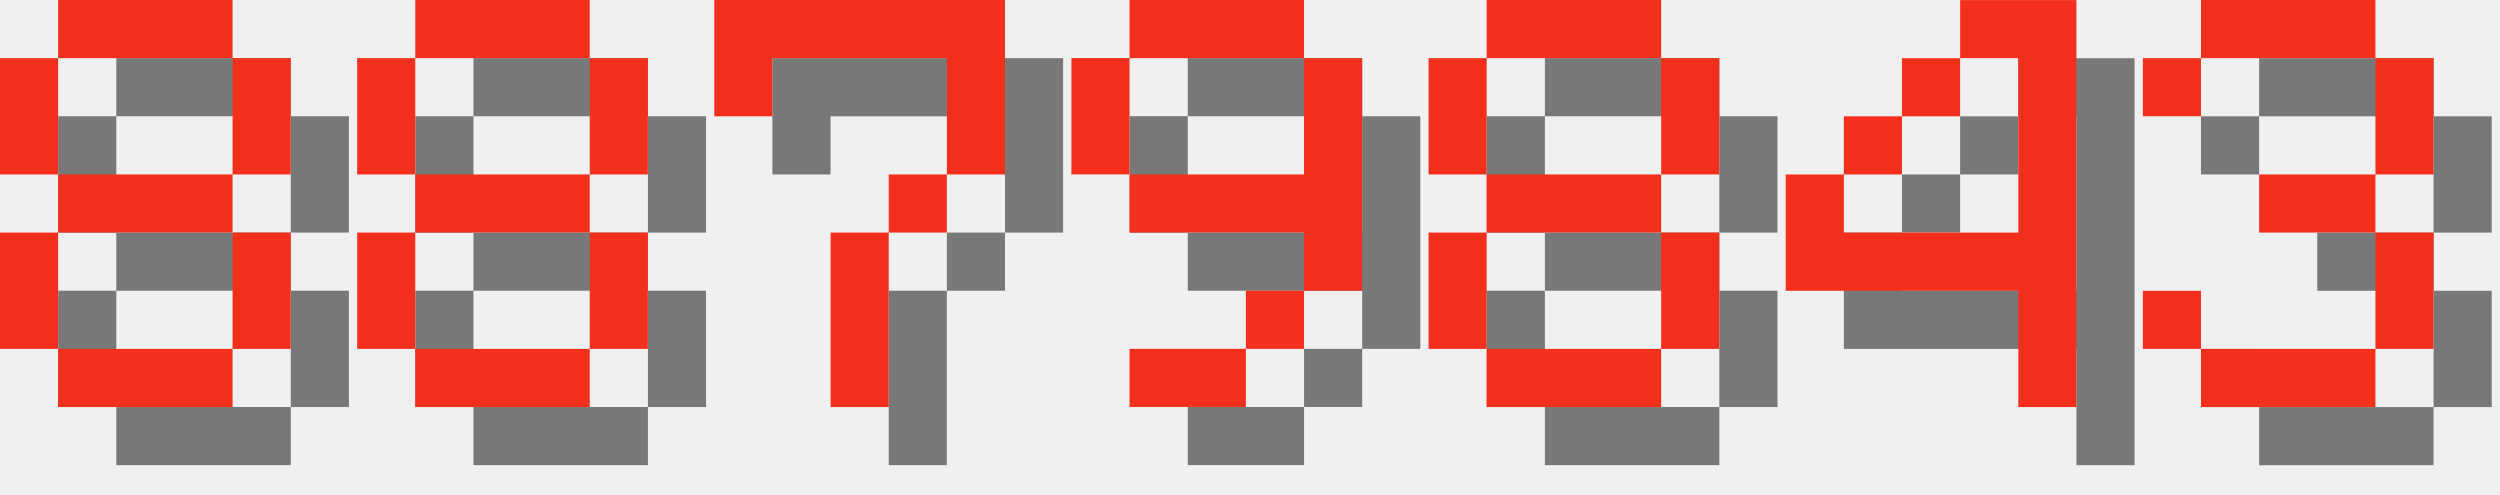
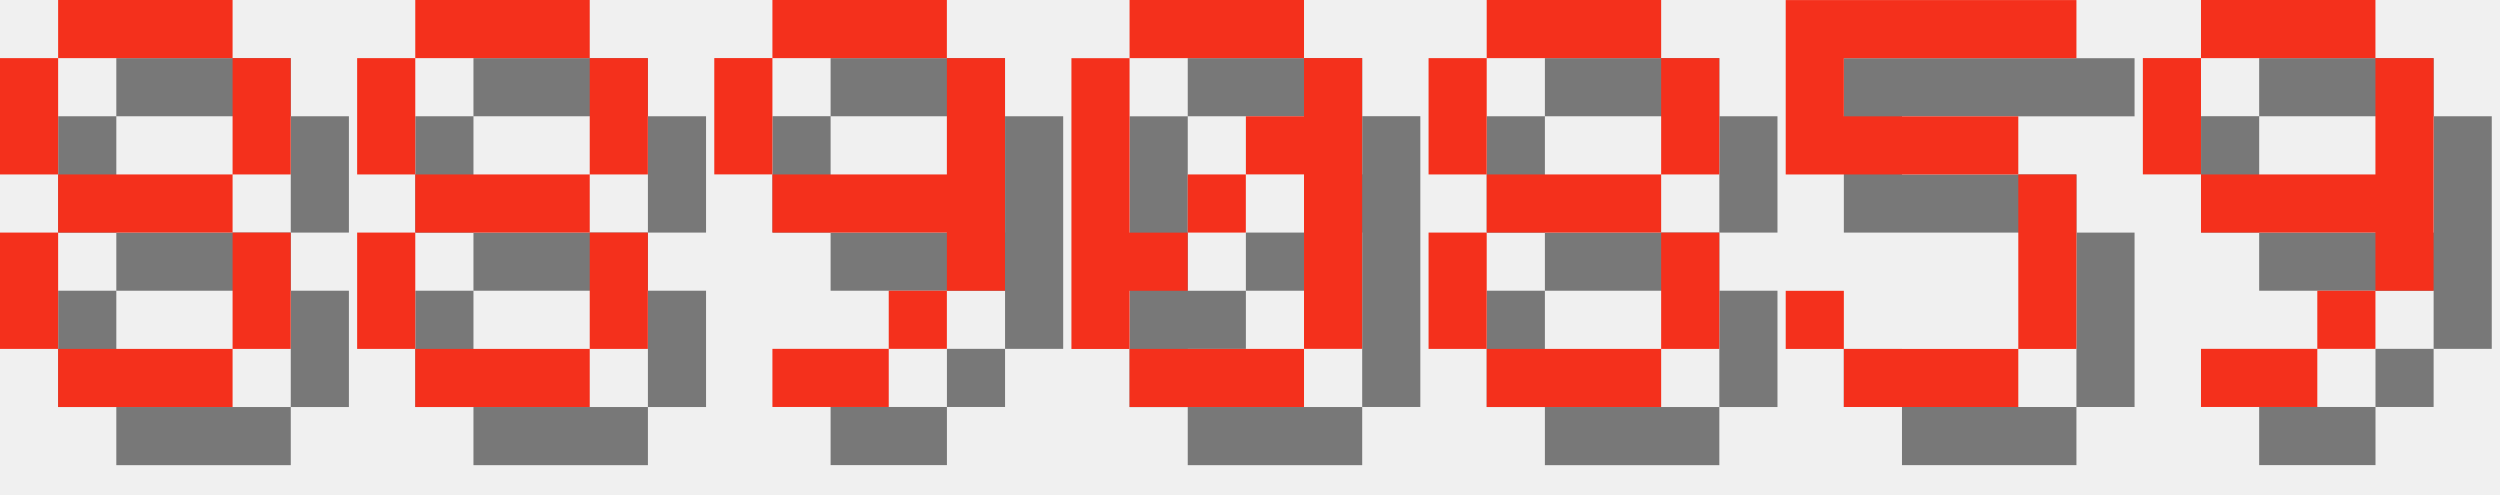
<svg xmlns="http://www.w3.org/2000/svg" version="1.1" width="182.0" height="36">
  <style>
        .text-foreground {
            fill: #F4301C;
        }
        .text-shadow {
            fill: #000000;
            fill-opacity: 0.5;
        }
    </style>
  <g class="digit" id="digit_8" transform="translate(0.0, 0), scale(4)">
    <path id="digit_8_shadow" class="text-shadow" d="m2.117 1.058v1.058h3.175v-1.058h-3.175zm3.175 1.058v2.117h1.058v-2.117h-1.058zm0 2.117h-3.175v1.058h3.175v-1.058zm0 1.058v2.117h1.058v-2.117h-1.058zm0 2.117h-3.175v1.058h3.175v-1.058zm-3.175 0v-2.117h-1.058v2.117h1.058zm0-3.175v-2.117h-1.058v2.117h1.058z" fill-opacity=".5" style="paint-order:stroke fill markers" />
    <path id="digit_8_fg" class="text-foreground" d="m1.058 0v1.058h3.175v-1.058h-3.175zm3.175 1.058v2.117h1.058v-2.117h-1.058zm0 2.117h-3.175v1.058h3.175v-1.058zm0 1.058v2.117h1.058v-2.117h-1.058zm0 2.117h-3.175v1.058h3.175v-1.058zm-3.175 0v-2.117h-1.058v2.117h1.058zm0-3.175v-2.117h-1.058v2.117h1.058z" fill="#fff" style="paint-order:stroke fill markers" />
  </g>
  <g class="digit" id="digit_8" transform="translate(26.0, 0), scale(4)">
    <path id="digit_8_shadow" class="text-shadow" d="m2.117 1.058v1.058h3.175v-1.058h-3.175zm3.175 1.058v2.117h1.058v-2.117h-1.058zm0 2.117h-3.175v1.058h3.175v-1.058zm0 1.058v2.117h1.058v-2.117h-1.058zm0 2.117h-3.175v1.058h3.175v-1.058zm-3.175 0v-2.117h-1.058v2.117h1.058zm0-3.175v-2.117h-1.058v2.117h1.058z" fill-opacity=".5" style="paint-order:stroke fill markers" />
    <path id="digit_8_fg" class="text-foreground" d="m1.058 0v1.058h3.175v-1.058h-3.175zm3.175 1.058v2.117h1.058v-2.117h-1.058zm0 2.117h-3.175v1.058h3.175v-1.058zm0 1.058v2.117h1.058v-2.117h-1.058zm0 2.117h-3.175v1.058h3.175v-1.058zm-3.175 0v-2.117h-1.058v2.117h1.058zm0-3.175v-2.117h-1.058v2.117h1.058z" fill="#fff" style="paint-order:stroke fill markers" />
  </g>
-   <g class="digit" id="digit_7" transform="translate(52.0, 0), scale(4)">
-     <path id="digit_7_shadow" class="text-shadow" d="m1.058 1.058 2e-6 2.117h1.058v-1.058h3.175v1.058l2e-7 1.058h-1.058v1.058h-1.058l4e-7 3.175 1.058 1e-7v-3.175h1.058v-1.058h1.058l5e-7 -1.058v-2.117z" fill-opacity=".5" style="paint-order:stroke fill markers" />
-     <path id="digit_7_fg" class="text-foreground" d="m0 0 2e-6 2.117h1.058v-1.058h3.175v1.058l2e-7 1.058h-1.058v1.058h-1.058l4e-7 3.175 1.058 1e-7v-3.175h1.058v-1.058h1.058l5e-7 -1.058v-2.117z" fill="#fff" style="paint-order:stroke fill markers" />
-   </g>
-   <g class="digit" id="digit_9" transform="translate(78.0, 0), scale(4)">
+   <g class="digit" id="digit_9" transform="translate(52.0, 0), scale(4)">
    <path id="digit_9_shadow" class="text-shadow" d="m2.117 1.058v1.058h3.175v-1.058h-3.175zm3.175 1.058v2.117h-3.175v1.058h3.175v1.058h1.058v-4.233h-1.058zm0 4.233h-1.058v1.058h1.058v-1.058zm-1.058 1.058h-2.117v1.058h2.117v-1.058zm-2.117-3.175v-2.117h-1.058v2.117h1.058z" fill-opacity=".5" style="paint-order:stroke fill markers" />
    <path id="digit_9_fg" class="text-foreground" d="m1.058 0v1.058h3.175v-1.058h-3.175zm3.175 1.058v2.117h-3.175v1.058h3.175v1.058h1.058v-4.233h-1.058zm0 4.233h-1.058v1.058h1.058v-1.058zm-1.058 1.058h-2.117v1.058h2.117v-1.058zm-2.117-3.175v-2.117h-1.058v2.117h1.058z" fill="#fff" style="paint-order:stroke fill markers" />
+   </g>
+   <g class="digit" id="digit_0" transform="translate(78.0, 0), scale(4)">
+     <path id="digit_0_shadow" class="text-shadow" d="m2.117 1.058v1.058h3.175v-1.058h-3.175zm3.175 1.058v1.058h-1.058v1.058h1.058v3.175h1.058v-5.292h-1.058zm0 5.292h-3.175v1.058h3.175v-1.058zm-3.175 0v-1.058h1.058v-1.058h-1.058v-3.175h-1.058v5.292h1.058zm1.058-2.117h1.058v-1.058h-1.058v1.058z" fill-opacity=".5" style="paint-order:stroke fill markers" />
+     <path id="digit_0_fg" class="text-foreground" d="m1.058 0v1.058h3.175v-1.058h-3.175zm3.175 1.058v1.058h-1.058v1.058h1.058v3.175h1.058v-5.292h-1.058zm0 5.292h-3.175v1.058h3.175v-1.058zm-3.175 0v-1.058h1.058v-1.058h-1.058v-3.175h-1.058v5.292h1.058zm1.058-2.117h1.058v-1.058h-1.058v1.058z" fill="#fff" style="paint-order:stroke fill markers" />
  </g>
  <g class="digit" id="digit_8" transform="translate(104.0, 0), scale(4)">
    <path id="digit_8_shadow" class="text-shadow" d="m2.117 1.058v1.058h3.175v-1.058h-3.175zm3.175 1.058v2.117h1.058v-2.117h-1.058zm0 2.117h-3.175v1.058h3.175v-1.058zm0 1.058v2.117h1.058v-2.117h-1.058zm0 2.117h-3.175v1.058h3.175v-1.058zm-3.175 0v-2.117h-1.058v2.117h1.058zm0-3.175v-2.117h-1.058v2.117h1.058z" fill-opacity=".5" style="paint-order:stroke fill markers" />
    <path id="digit_8_fg" class="text-foreground" d="m1.058 0v1.058h3.175v-1.058h-3.175zm3.175 1.058v2.117h1.058v-2.117h-1.058zm0 2.117h-3.175v1.058h3.175v-1.058zm0 1.058v2.117h1.058v-2.117h-1.058zm0 2.117h-3.175v1.058h3.175v-1.058zm-3.175 0v-2.117h-1.058v2.117h1.058zm0-3.175v-2.117h-1.058v2.117h1.058z" fill="#fff" style="paint-order:stroke fill markers" />
  </g>
-   <g class="digit" id="digit_4" transform="translate(130.0, 0), scale(4)">
-     <path id="digit_4_shadow" class="text-shadow" d="m4.233 1.058v1.058h1.058v3.175h-3.175v-1.058h-1.058v2.117h4.233v2.117h1.058v-7.408h-2.117zm-2.117 3.175h1.058v-1.058h-1.058v1.058zm1.058-1.058h1.058v-1.058h-1.058v1.058z" fill-opacity=".5" style="paint-order:stroke fill markers" />
-     <path id="digit_4_fg" class="text-foreground" d="m3.175 0v1.058h1.058v3.175h-3.175v-1.058h-1.058v2.117h4.233v2.117h1.058v-7.408h-2.117zm-2.117 3.175h1.058v-1.058h-1.058v1.058zm1.058-1.058h1.058v-1.058h-1.058v1.058z" fill="#fff" style="paint-order:stroke fill markers" />
+   <g class="digit" id="digit_5" transform="translate(130.0, 0), scale(4)">
+     <path id="digit_5_shadow" class="text-shadow" d="m1.058 1.058v3.175h4.233v3.175h-3.175v-1.058h-1.058v1.058h1.058v1.058h3.175v-1.058h1.058v-3.175h-1.058v-1.058h-3.175v-1.058h4.233v-1.058h-5.292z" fill-opacity=".5" style="paint-order:stroke fill markers" />
+     <path id="digit_5_fg" class="text-foreground" d="m0 0v3.175h4.233v3.175h-3.175v-1.058h-1.058v1.058h1.058v1.058h3.175v-1.058h1.058v-3.175h-1.058v-1.058h-3.175v-1.058h4.233v-1.058h-5.292z" fill="#fff" style="paint-order:stroke fill markers" />
  </g>
-   <g class="digit" id="digit_3" transform="translate(156.0, 0), scale(4)">
-     <path id="digit_3_shadow" class="text-shadow" d="m1.058 2.117v1.058h1.058v-1.058h3.175v2.117h-2.117v1.058h2.117v2.117h-3.175v-1.058h-1.058v1.058h1.058v1.058h3.175v-1.058h1.058v-2.117h-1.058v-1.058h1.058v-2.117h-1.058v-1.058h-3.175v1.058h-1.058z" fill-opacity=".5" style="paint-order:stroke fill markers" />
-     <path id="digit_3_fg" class="text-foreground" d="m0 1.058v1.058h1.058v-1.058h3.175v2.117h-2.117v1.058h2.117v2.117h-3.175v-1.058h-1.058v1.058h1.058v1.058h3.175v-1.058h1.058v-2.117h-1.058v-1.058h1.058v-2.117h-1.058v-1.058h-3.175v1.058h-1.058z" fill="#fff" style="paint-order:stroke fill markers" />
+   <g class="digit" id="digit_9" transform="translate(156.0, 0), scale(4)">
+     <path id="digit_9_shadow" class="text-shadow" d="m2.117 1.058v1.058h3.175v-1.058h-3.175zm3.175 1.058v2.117h-3.175v1.058h3.175v1.058h1.058v-4.233h-1.058zm0 4.233h-1.058v1.058h1.058v-1.058zm-1.058 1.058h-2.117v1.058h2.117v-1.058zm-2.117-3.175v-2.117h-1.058v2.117h1.058z" fill-opacity=".5" style="paint-order:stroke fill markers" />
+     <path id="digit_9_fg" class="text-foreground" d="m1.058 0v1.058h3.175v-1.058h-3.175zm3.175 1.058v2.117h-3.175v1.058h3.175v1.058h1.058v-4.233h-1.058zm0 4.233h-1.058v1.058h1.058v-1.058zm-1.058 1.058h-2.117v1.058h2.117v-1.058zm-2.117-3.175v-2.117h-1.058v2.117h1.058z" fill="#fff" style="paint-order:stroke fill markers" />
  </g>
</svg>
